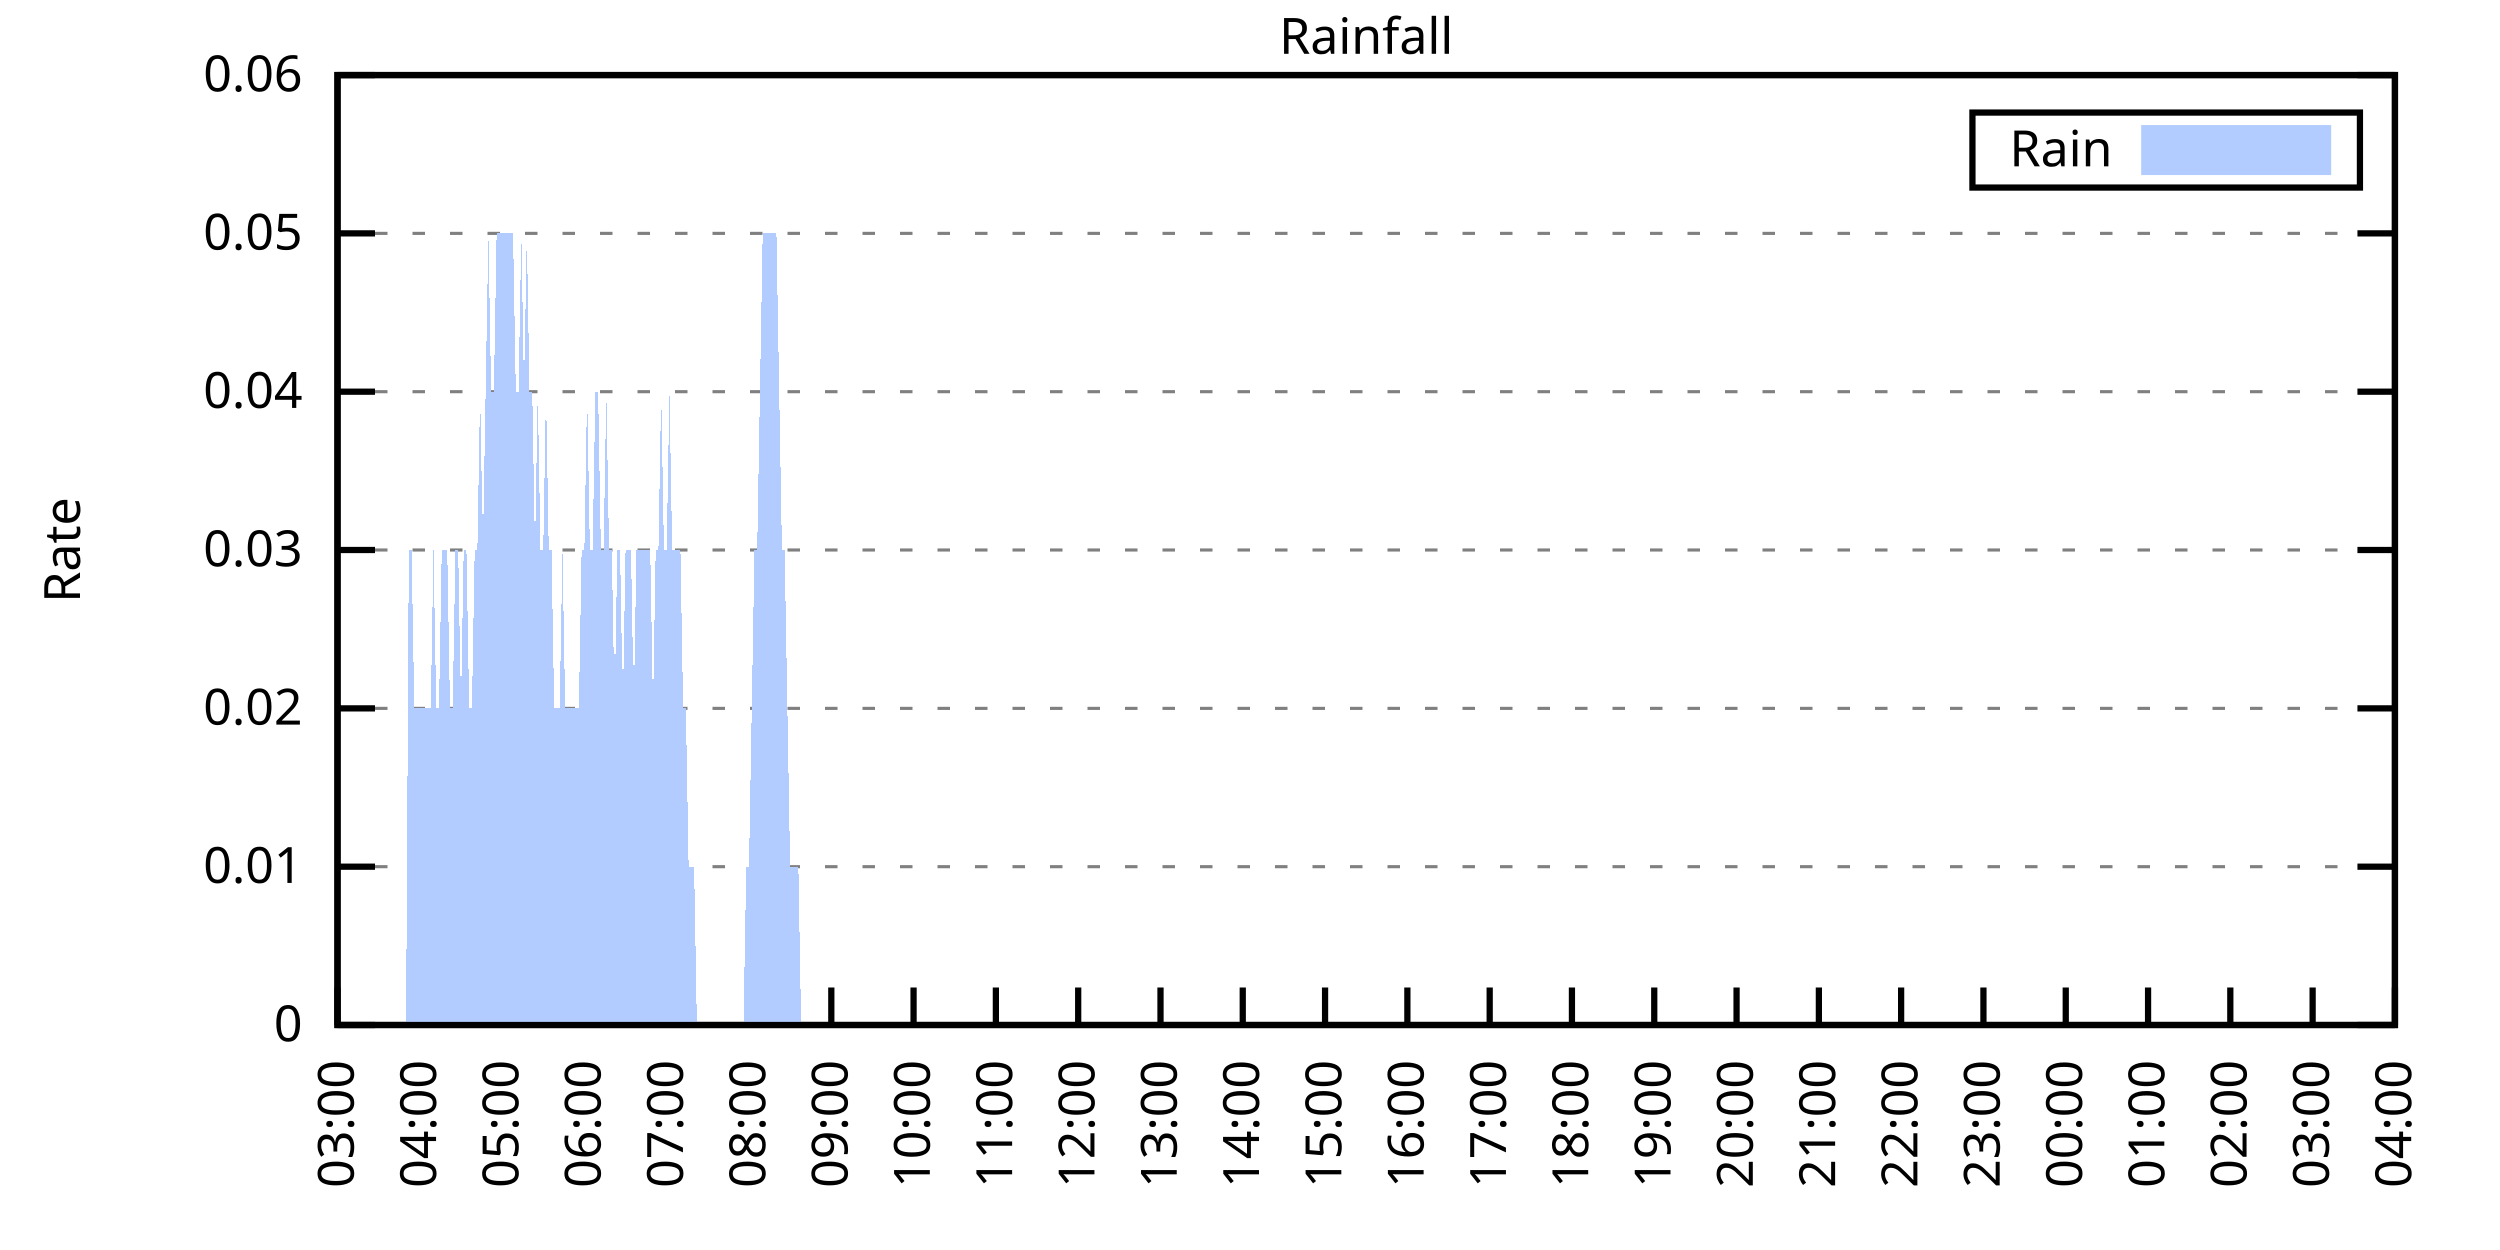
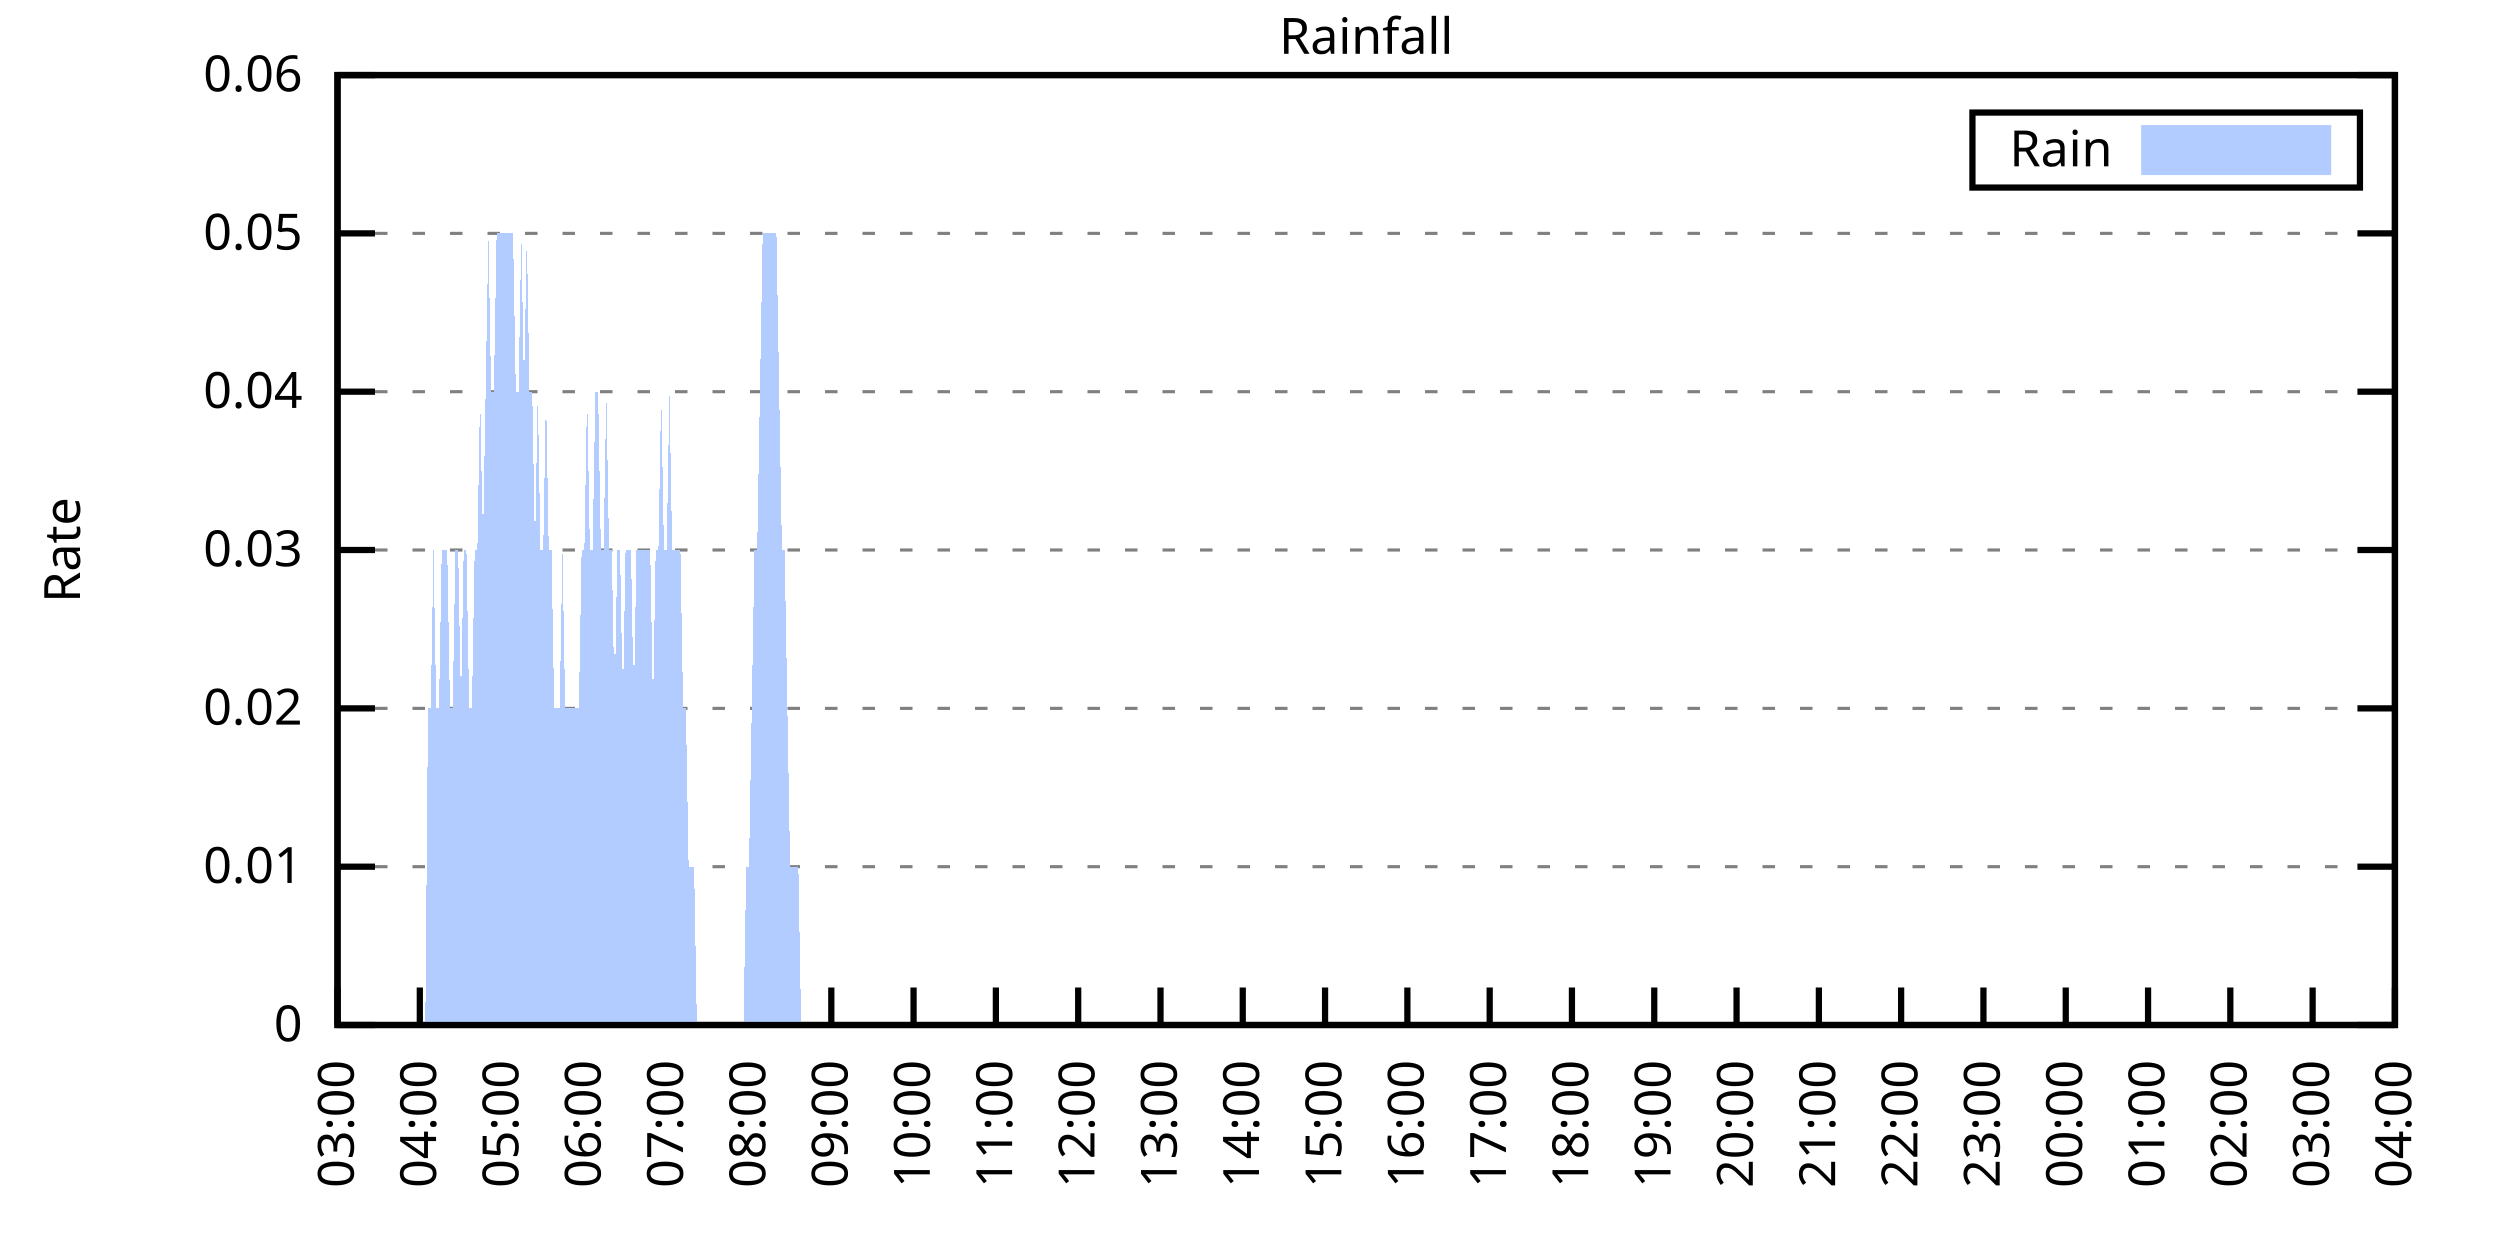
<svg xmlns="http://www.w3.org/2000/svg" xmlns:xlink="http://www.w3.org/1999/xlink" width="400" height="200" viewBox="0 0 400 200">
  <g id="gnuplot_canvas">
    <rect x="0" y="0" width="400" height="200" fill="none" />
    <defs>
      <circle id="gpDot" r="0.5" stroke-width="0.5" stroke="currentColor" />
      <path id="gpPt0" stroke-width="0.333" stroke="currentColor" d="M-1,0 h2 M0,-1 v2" />
      <path id="gpPt1" stroke-width="0.333" stroke="currentColor" d="M-1,-1 L1,1 M1,-1 L-1,1" />
      <path id="gpPt2" stroke-width="0.333" stroke="currentColor" d="M-1,0 L1,0 M0,-1 L0,1 M-1,-1 L1,1 M-1,1 L1,-1" />
      <rect id="gpPt3" stroke-width="0.333" stroke="currentColor" x="-1" y="-1" width="2" height="2" />
      <rect id="gpPt4" stroke-width="0.333" stroke="currentColor" fill="currentColor" x="-1" y="-1" width="2" height="2" />
      <circle id="gpPt5" stroke-width="0.333" stroke="currentColor" cx="0" cy="0" r="1" />
      <use xlink:href="#gpPt5" id="gpPt6" fill="currentColor" stroke="none" />
      <path id="gpPt7" stroke-width="0.333" stroke="currentColor" d="M0,-1.33 L-1.33,0.67 L1.33,0.67 z" />
      <use xlink:href="#gpPt7" id="gpPt8" fill="currentColor" stroke="none" />
      <use xlink:href="#gpPt7" id="gpPt9" stroke="currentColor" transform="rotate(180)" />
      <use xlink:href="#gpPt9" id="gpPt10" fill="currentColor" stroke="none" />
      <use xlink:href="#gpPt3" id="gpPt11" stroke="currentColor" transform="rotate(45)" />
      <use xlink:href="#gpPt11" id="gpPt12" fill="currentColor" stroke="none" />
      <path id="gpPt13" stroke-width="0.333" stroke="currentColor" d="M0,1.330 L1.265,0.411 L0.782,-1.067 L-0.782,-1.076 L-1.265,0.411 z" />
      <use xlink:href="#gpPt13" id="gpPt14" fill="currentColor" stroke="none" />
      <filter id="textbox" filterUnits="objectBoundingBox" x="0" y="0" height="1" width="1">
        <feFlood flood-color="white" flood-opacity="1" result="bgnd" />
        <feComposite in="SourceGraphic" in2="bgnd" operator="atop" />
      </filter>
      <filter id="greybox" filterUnits="objectBoundingBox" x="0" y="0" height="1" width="1">
        <feFlood flood-color="lightgrey" flood-opacity="1" result="grey" />
        <feComposite in="SourceGraphic" in2="grey" operator="atop" />
      </filter>
    </defs>
    <g fill="none" color="white" stroke="currentColor" stroke-width="1.00" stroke-linecap="butt" stroke-linejoin="miter">
</g>
    <g fill="none" color="black" stroke="currentColor" stroke-width="1.00" stroke-linecap="butt" stroke-linejoin="miter">
      <g stroke="none" shape-rendering="crispEdges">
        <polygon fill="rgb(255, 255, 255)" points="54.00,164.00 383.18,164.00 383.18,12.02 54.00,12.02 " />
      </g>
    </g>
    <g fill="none" color="black" stroke="currentColor" stroke-width="1.00" stroke-linecap="butt" stroke-linejoin="miter">
</g>
    <g fill="none" color="black" stroke="black" stroke-width="0.50" stroke-linecap="butt" stroke-linejoin="miter">
</g>
    <g fill="none" color="gray" stroke="currentColor" stroke-width="0.50" stroke-linecap="butt" stroke-linejoin="miter">
      <path stroke="gray" stroke-dasharray="2,4" class="gridline" d="M54.00,164.00 L383.19,164.00  " />
    </g>
    <g fill="none" color="gray" stroke="gray" stroke-width="1.00" stroke-linecap="butt" stroke-linejoin="miter">
</g>
    <g fill="none" color="black" stroke="currentColor" stroke-width="1.00" stroke-linecap="butt" stroke-linejoin="miter">
      <path stroke="black" d="M54.00,164.00 L60.00,164.00 M383.19,164.00 L377.19,164.00  " />
      <g transform="translate(48.40,166.60)" stroke="none" fill="black" font-family="Sans" font-size="8.00" text-anchor="end">
        <text>
          <tspan font-family="Sans"> 0</tspan>
        </text>
      </g>
    </g>
    <g fill="none" color="black" stroke="currentColor" stroke-width="1.00" stroke-linecap="butt" stroke-linejoin="miter">
</g>
    <g fill="none" color="black" stroke="black" stroke-width="0.50" stroke-linecap="butt" stroke-linejoin="miter">
</g>
    <g fill="none" color="gray" stroke="currentColor" stroke-width="0.50" stroke-linecap="butt" stroke-linejoin="miter">
      <path stroke="gray" stroke-dasharray="2,4" class="gridline" d="M54.00,138.67 L383.19,138.67  " />
    </g>
    <g fill="none" color="gray" stroke="gray" stroke-width="1.00" stroke-linecap="butt" stroke-linejoin="miter">
</g>
    <g fill="none" color="black" stroke="currentColor" stroke-width="1.00" stroke-linecap="butt" stroke-linejoin="miter">
      <path stroke="black" d="M54.00,138.67 L60.00,138.67 M383.19,138.67 L377.19,138.67  " />
      <g transform="translate(48.40,141.27)" stroke="none" fill="black" font-family="Sans" font-size="8.00" text-anchor="end">
        <text>
          <tspan font-family="Sans"> 0.01</tspan>
        </text>
      </g>
    </g>
    <g fill="none" color="black" stroke="currentColor" stroke-width="1.00" stroke-linecap="butt" stroke-linejoin="miter">
</g>
    <g fill="none" color="black" stroke="black" stroke-width="0.50" stroke-linecap="butt" stroke-linejoin="miter">
</g>
    <g fill="none" color="gray" stroke="currentColor" stroke-width="0.50" stroke-linecap="butt" stroke-linejoin="miter">
      <path stroke="gray" stroke-dasharray="2,4" class="gridline" d="M54.00,113.34 L383.19,113.34  " />
    </g>
    <g fill="none" color="gray" stroke="gray" stroke-width="1.00" stroke-linecap="butt" stroke-linejoin="miter">
</g>
    <g fill="none" color="black" stroke="currentColor" stroke-width="1.00" stroke-linecap="butt" stroke-linejoin="miter">
      <path stroke="black" d="M54.00,113.34 L60.00,113.34 M383.19,113.34 L377.19,113.34  " />
      <g transform="translate(48.40,115.94)" stroke="none" fill="black" font-family="Sans" font-size="8.00" text-anchor="end">
        <text>
          <tspan font-family="Sans"> 0.02</tspan>
        </text>
      </g>
    </g>
    <g fill="none" color="black" stroke="currentColor" stroke-width="1.00" stroke-linecap="butt" stroke-linejoin="miter">
</g>
    <g fill="none" color="black" stroke="black" stroke-width="0.50" stroke-linecap="butt" stroke-linejoin="miter">
</g>
    <g fill="none" color="gray" stroke="currentColor" stroke-width="0.50" stroke-linecap="butt" stroke-linejoin="miter">
      <path stroke="gray" stroke-dasharray="2,4" class="gridline" d="M54.00,88.00 L383.19,88.00  " />
    </g>
    <g fill="none" color="gray" stroke="gray" stroke-width="1.00" stroke-linecap="butt" stroke-linejoin="miter">
</g>
    <g fill="none" color="black" stroke="currentColor" stroke-width="1.00" stroke-linecap="butt" stroke-linejoin="miter">
      <path stroke="black" d="M54.00,88.00 L60.00,88.00 M383.19,88.00 L377.19,88.00  " />
      <g transform="translate(48.40,90.60)" stroke="none" fill="black" font-family="Sans" font-size="8.00" text-anchor="end">
        <text>
          <tspan font-family="Sans"> 0.03</tspan>
        </text>
      </g>
    </g>
    <g fill="none" color="black" stroke="currentColor" stroke-width="1.00" stroke-linecap="butt" stroke-linejoin="miter">
</g>
    <g fill="none" color="black" stroke="black" stroke-width="0.50" stroke-linecap="butt" stroke-linejoin="miter">
</g>
    <g fill="none" color="gray" stroke="currentColor" stroke-width="0.50" stroke-linecap="butt" stroke-linejoin="miter">
      <path stroke="gray" stroke-dasharray="2,4" class="gridline" d="M54.00,62.67 L383.19,62.67  " />
    </g>
    <g fill="none" color="gray" stroke="gray" stroke-width="1.00" stroke-linecap="butt" stroke-linejoin="miter">
</g>
    <g fill="none" color="black" stroke="currentColor" stroke-width="1.00" stroke-linecap="butt" stroke-linejoin="miter">
      <path stroke="black" d="M54.00,62.67 L60.00,62.67 M383.19,62.67 L377.19,62.67  " />
      <g transform="translate(48.40,65.27)" stroke="none" fill="black" font-family="Sans" font-size="8.00" text-anchor="end">
        <text>
          <tspan font-family="Sans"> 0.04</tspan>
        </text>
      </g>
    </g>
    <g fill="none" color="black" stroke="currentColor" stroke-width="1.00" stroke-linecap="butt" stroke-linejoin="miter">
</g>
    <g fill="none" color="black" stroke="black" stroke-width="0.50" stroke-linecap="butt" stroke-linejoin="miter">
</g>
    <g fill="none" color="gray" stroke="currentColor" stroke-width="0.50" stroke-linecap="butt" stroke-linejoin="miter">
      <path stroke="gray" stroke-dasharray="2,4" class="gridline" d="M54.00,37.34 L383.19,37.34  " />
    </g>
    <g fill="none" color="gray" stroke="gray" stroke-width="1.00" stroke-linecap="butt" stroke-linejoin="miter">
</g>
    <g fill="none" color="black" stroke="currentColor" stroke-width="1.00" stroke-linecap="butt" stroke-linejoin="miter">
      <path stroke="black" d="M54.00,37.34 L60.00,37.34 M383.19,37.34 L377.19,37.34  " />
      <g transform="translate(48.40,39.94)" stroke="none" fill="black" font-family="Sans" font-size="8.00" text-anchor="end">
        <text>
          <tspan font-family="Sans"> 0.05</tspan>
        </text>
      </g>
    </g>
    <g fill="none" color="black" stroke="currentColor" stroke-width="1.00" stroke-linecap="butt" stroke-linejoin="miter">
</g>
    <g fill="none" color="black" stroke="black" stroke-width="0.50" stroke-linecap="butt" stroke-linejoin="miter">
</g>
    <g fill="none" color="gray" stroke="currentColor" stroke-width="0.50" stroke-linecap="butt" stroke-linejoin="miter">
      <path stroke="gray" stroke-dasharray="2,4" class="gridline" d="M54.00,12.01 L383.19,12.01  " />
    </g>
    <g fill="none" color="gray" stroke="gray" stroke-width="1.00" stroke-linecap="butt" stroke-linejoin="miter">
</g>
    <g fill="none" color="black" stroke="currentColor" stroke-width="1.00" stroke-linecap="butt" stroke-linejoin="miter">
      <path stroke="black" d="M54.00,12.01 L60.00,12.01 M383.19,12.01 L377.19,12.01  " />
      <g transform="translate(48.40,14.61)" stroke="none" fill="black" font-family="Sans" font-size="8.00" text-anchor="end">
        <text>
          <tspan font-family="Sans"> 0.06</tspan>
        </text>
      </g>
    </g>
    <g fill="none" color="black" stroke="currentColor" stroke-width="1.00" stroke-linecap="butt" stroke-linejoin="miter">
      <path stroke="black" d="M54.00,164.00 L54.00,158.00  " />
      <g transform="translate(56.60,169.60) rotate(270.00)" stroke="none" fill="black" font-family="Sans" font-size="8.00" text-anchor="end">
        <text>
          <tspan font-family="Sans">03:00</tspan>
        </text>
      </g>
    </g>
    <g fill="none" color="black" stroke="currentColor" stroke-width="1.00" stroke-linecap="butt" stroke-linejoin="miter">
      <path stroke="black" d="M67.17,164.00 L67.17,158.00  " />
      <g transform="translate(69.77,169.60) rotate(270.00)" stroke="none" fill="black" font-family="Sans" font-size="8.00" text-anchor="end">
        <text>
          <tspan font-family="Sans">04:00</tspan>
        </text>
      </g>
    </g>
    <g fill="none" color="black" stroke="currentColor" stroke-width="1.00" stroke-linecap="butt" stroke-linejoin="miter">
      <path stroke="black" d="M80.34,164.00 L80.34,158.00  " />
      <g transform="translate(82.94,169.60) rotate(270.00)" stroke="none" fill="black" font-family="Sans" font-size="8.00" text-anchor="end">
        <text>
          <tspan font-family="Sans">05:00</tspan>
        </text>
      </g>
    </g>
    <g fill="none" color="black" stroke="currentColor" stroke-width="1.00" stroke-linecap="butt" stroke-linejoin="miter">
      <path stroke="black" d="M93.50,164.00 L93.50,158.00  " />
      <g transform="translate(96.10,169.60) rotate(270.00)" stroke="none" fill="black" font-family="Sans" font-size="8.00" text-anchor="end">
        <text>
          <tspan font-family="Sans">06:00</tspan>
        </text>
      </g>
    </g>
    <g fill="none" color="black" stroke="currentColor" stroke-width="1.00" stroke-linecap="butt" stroke-linejoin="miter">
      <path stroke="black" d="M106.67,164.00 L106.67,158.00  " />
      <g transform="translate(109.27,169.60) rotate(270.00)" stroke="none" fill="black" font-family="Sans" font-size="8.00" text-anchor="end">
        <text>
          <tspan font-family="Sans">07:00</tspan>
        </text>
      </g>
    </g>
    <g fill="none" color="black" stroke="currentColor" stroke-width="1.00" stroke-linecap="butt" stroke-linejoin="miter">
      <path stroke="black" d="M119.84,164.00 L119.84,158.00  " />
      <g transform="translate(122.44,169.60) rotate(270.00)" stroke="none" fill="black" font-family="Sans" font-size="8.00" text-anchor="end">
        <text>
          <tspan font-family="Sans">08:00</tspan>
        </text>
      </g>
    </g>
    <g fill="none" color="black" stroke="currentColor" stroke-width="1.00" stroke-linecap="butt" stroke-linejoin="miter">
      <path stroke="black" d="M133.01,164.00 L133.01,158.00  " />
      <g transform="translate(135.61,169.60) rotate(270.00)" stroke="none" fill="black" font-family="Sans" font-size="8.00" text-anchor="end">
        <text>
          <tspan font-family="Sans">09:00</tspan>
        </text>
      </g>
    </g>
    <g fill="none" color="black" stroke="currentColor" stroke-width="1.00" stroke-linecap="butt" stroke-linejoin="miter">
      <path stroke="black" d="M146.17,164.00 L146.17,158.00  " />
      <g transform="translate(148.77,169.60) rotate(270.00)" stroke="none" fill="black" font-family="Sans" font-size="8.00" text-anchor="end">
        <text>
          <tspan font-family="Sans">10:00</tspan>
        </text>
      </g>
    </g>
    <g fill="none" color="black" stroke="currentColor" stroke-width="1.00" stroke-linecap="butt" stroke-linejoin="miter">
      <path stroke="black" d="M159.34,164.00 L159.34,158.00  " />
      <g transform="translate(161.94,169.60) rotate(270.00)" stroke="none" fill="black" font-family="Sans" font-size="8.00" text-anchor="end">
        <text>
          <tspan font-family="Sans">11:00</tspan>
        </text>
      </g>
    </g>
    <g fill="none" color="black" stroke="currentColor" stroke-width="1.00" stroke-linecap="butt" stroke-linejoin="miter">
      <path stroke="black" d="M172.51,164.00 L172.51,158.00  " />
      <g transform="translate(175.11,169.60) rotate(270.00)" stroke="none" fill="black" font-family="Sans" font-size="8.00" text-anchor="end">
        <text>
          <tspan font-family="Sans">12:00</tspan>
        </text>
      </g>
    </g>
    <g fill="none" color="black" stroke="currentColor" stroke-width="1.00" stroke-linecap="butt" stroke-linejoin="miter">
      <path stroke="black" d="M185.68,164.00 L185.68,158.00  " />
      <g transform="translate(188.28,169.60) rotate(270.00)" stroke="none" fill="black" font-family="Sans" font-size="8.00" text-anchor="end">
        <text>
          <tspan font-family="Sans">13:00</tspan>
        </text>
      </g>
    </g>
    <g fill="none" color="black" stroke="currentColor" stroke-width="1.00" stroke-linecap="butt" stroke-linejoin="miter">
      <path stroke="black" d="M198.84,164.00 L198.84,158.00  " />
      <g transform="translate(201.44,169.60) rotate(270.00)" stroke="none" fill="black" font-family="Sans" font-size="8.00" text-anchor="end">
        <text>
          <tspan font-family="Sans">14:00</tspan>
        </text>
      </g>
    </g>
    <g fill="none" color="black" stroke="currentColor" stroke-width="1.00" stroke-linecap="butt" stroke-linejoin="miter">
      <path stroke="black" d="M212.01,164.00 L212.01,158.00  " />
      <g transform="translate(214.61,169.60) rotate(270.00)" stroke="none" fill="black" font-family="Sans" font-size="8.00" text-anchor="end">
        <text>
          <tspan font-family="Sans">15:00</tspan>
        </text>
      </g>
    </g>
    <g fill="none" color="black" stroke="currentColor" stroke-width="1.00" stroke-linecap="butt" stroke-linejoin="miter">
      <path stroke="black" d="M225.18,164.00 L225.18,158.00  " />
      <g transform="translate(227.78,169.60) rotate(270.00)" stroke="none" fill="black" font-family="Sans" font-size="8.00" text-anchor="end">
        <text>
          <tspan font-family="Sans">16:00</tspan>
        </text>
      </g>
    </g>
    <g fill="none" color="black" stroke="currentColor" stroke-width="1.00" stroke-linecap="butt" stroke-linejoin="miter">
      <path stroke="black" d="M238.35,164.00 L238.35,158.00  " />
      <g transform="translate(240.95,169.60) rotate(270.00)" stroke="none" fill="black" font-family="Sans" font-size="8.00" text-anchor="end">
        <text>
          <tspan font-family="Sans">17:00</tspan>
        </text>
      </g>
    </g>
    <g fill="none" color="black" stroke="currentColor" stroke-width="1.00" stroke-linecap="butt" stroke-linejoin="miter">
      <path stroke="black" d="M251.51,164.00 L251.51,158.00  " />
      <g transform="translate(254.11,169.60) rotate(270.00)" stroke="none" fill="black" font-family="Sans" font-size="8.00" text-anchor="end">
        <text>
          <tspan font-family="Sans">18:00</tspan>
        </text>
      </g>
    </g>
    <g fill="none" color="black" stroke="currentColor" stroke-width="1.00" stroke-linecap="butt" stroke-linejoin="miter">
      <path stroke="black" d="M264.68,164.00 L264.68,158.00  " />
      <g transform="translate(267.28,169.60) rotate(270.00)" stroke="none" fill="black" font-family="Sans" font-size="8.00" text-anchor="end">
        <text>
          <tspan font-family="Sans">19:00</tspan>
        </text>
      </g>
    </g>
    <g fill="none" color="black" stroke="currentColor" stroke-width="1.00" stroke-linecap="butt" stroke-linejoin="miter">
      <path stroke="black" d="M277.85,164.00 L277.85,158.00  " />
      <g transform="translate(280.45,169.60) rotate(270.00)" stroke="none" fill="black" font-family="Sans" font-size="8.00" text-anchor="end">
        <text>
          <tspan font-family="Sans">20:00</tspan>
        </text>
      </g>
    </g>
    <g fill="none" color="black" stroke="currentColor" stroke-width="1.00" stroke-linecap="butt" stroke-linejoin="miter">
      <path stroke="black" d="M291.02,164.00 L291.02,158.00  " />
      <g transform="translate(293.62,169.60) rotate(270.00)" stroke="none" fill="black" font-family="Sans" font-size="8.00" text-anchor="end">
        <text>
          <tspan font-family="Sans">21:00</tspan>
        </text>
      </g>
    </g>
    <g fill="none" color="black" stroke="currentColor" stroke-width="1.00" stroke-linecap="butt" stroke-linejoin="miter">
      <path stroke="black" d="M304.18,164.00 L304.18,158.00  " />
      <g transform="translate(306.78,169.60) rotate(270.00)" stroke="none" fill="black" font-family="Sans" font-size="8.00" text-anchor="end">
        <text>
          <tspan font-family="Sans">22:00</tspan>
        </text>
      </g>
    </g>
    <g fill="none" color="black" stroke="currentColor" stroke-width="1.00" stroke-linecap="butt" stroke-linejoin="miter">
      <path stroke="black" d="M317.35,164.00 L317.35,158.00  " />
      <g transform="translate(319.95,169.60) rotate(270.00)" stroke="none" fill="black" font-family="Sans" font-size="8.00" text-anchor="end">
        <text>
          <tspan font-family="Sans">23:00</tspan>
        </text>
      </g>
    </g>
    <g fill="none" color="black" stroke="currentColor" stroke-width="1.00" stroke-linecap="butt" stroke-linejoin="miter">
      <path stroke="black" d="M330.52,164.00 L330.52,158.00  " />
      <g transform="translate(333.12,169.60) rotate(270.00)" stroke="none" fill="black" font-family="Sans" font-size="8.00" text-anchor="end">
        <text>
          <tspan font-family="Sans">00:00</tspan>
        </text>
      </g>
    </g>
    <g fill="none" color="black" stroke="currentColor" stroke-width="1.00" stroke-linecap="butt" stroke-linejoin="miter">
      <path stroke="black" d="M343.69,164.00 L343.69,158.00  " />
      <g transform="translate(346.29,169.60) rotate(270.00)" stroke="none" fill="black" font-family="Sans" font-size="8.00" text-anchor="end">
        <text>
          <tspan font-family="Sans">01:00</tspan>
        </text>
      </g>
    </g>
    <g fill="none" color="black" stroke="currentColor" stroke-width="1.00" stroke-linecap="butt" stroke-linejoin="miter">
      <path stroke="black" d="M356.85,164.00 L356.85,158.00  " />
      <g transform="translate(359.45,169.60) rotate(270.00)" stroke="none" fill="black" font-family="Sans" font-size="8.00" text-anchor="end">
        <text>
          <tspan font-family="Sans">02:00</tspan>
        </text>
      </g>
    </g>
    <g fill="none" color="black" stroke="currentColor" stroke-width="1.00" stroke-linecap="butt" stroke-linejoin="miter">
      <path stroke="black" d="M370.02,164.00 L370.02,158.00  " />
      <g transform="translate(372.62,169.60) rotate(270.00)" stroke="none" fill="black" font-family="Sans" font-size="8.00" text-anchor="end">
        <text>
          <tspan font-family="Sans">03:00</tspan>
        </text>
      </g>
    </g>
    <g fill="none" color="black" stroke="currentColor" stroke-width="1.00" stroke-linecap="butt" stroke-linejoin="miter">
      <path stroke="black" d="M383.19,164.00 L383.19,158.00  " />
      <g transform="translate(385.79,169.60) rotate(270.00)" stroke="none" fill="black" font-family="Sans" font-size="8.00" text-anchor="end">
        <text>
          <tspan font-family="Sans">04:00</tspan>
        </text>
      </g>
    </g>
    <g fill="none" color="black" stroke="currentColor" stroke-width="1.00" stroke-linecap="butt" stroke-linejoin="miter">
</g>
    <g fill="none" color="black" stroke="currentColor" stroke-width="1.00" stroke-linecap="butt" stroke-linejoin="miter">
      <path stroke="black" d="M54.00,12.01 L54.00,164.00 L383.19,164.00 L383.19,12.01 L54.00,12.01 Z  " />
    </g>
    <g fill="none" color="black" stroke="currentColor" stroke-width="1.00" stroke-linecap="butt" stroke-linejoin="miter">
</g>
    <g fill="none" color="black" stroke="currentColor" stroke-width="1.00" stroke-linecap="butt" stroke-linejoin="miter">
      <path stroke="black" d="M315.59,30.01 L315.59,18.01 L377.59,18.01 L377.59,30.01 L315.59,30.01 Z  " />
    </g>
    <g id="Rainfall_plot_1">
      <g fill="none" color="white" stroke="black" stroke-width="2.00" stroke-linecap="butt" stroke-linejoin="miter">
</g>
      <g fill="none" color="black" stroke="currentColor" stroke-width="2.00" stroke-linecap="butt" stroke-linejoin="miter">
        <g transform="translate(337.99,26.61)" stroke="none" fill="black" font-family="Sans" font-size="8.00" text-anchor="end">
          <text>
            <tspan font-family="Sans">Rain</tspan>
          </text>
        </g>
      </g>
      <g fill="none" color="black" stroke="currentColor" stroke-width="2.00" stroke-linecap="butt" stroke-linejoin="miter">
        <g stroke="none" shape-rendering="crispEdges">
          <polygon fill="rgb(178, 204, 255)" points="343.59,27.01 371.99,27.01 371.99,21.01 343.59,21.01 " />
        </g>
        <path stroke="rgb(178, 204, 255)" d="M343.59,27.01 L371.99,27.01 L371.99,21.01 L343.59,21.01 L343.59,27.01 Z  " />
      </g>
      <g fill="none" color="black" stroke="currentColor" stroke-width="2.00" stroke-linecap="butt" stroke-linejoin="miter">
        <g stroke="none" shape-rendering="crispEdges">
-           <polygon fill="rgb(178, 204, 255)" points="61.02,164.00 61.46,164.00 61.90,164.00 62.34,164.00 62.78,164.00 63.22,164.00 63.66,164.00 64.10,164.00 64.53,164.00 64.97,164.00 65.41,88.00 65.85,88.00 66.29,113.34 66.73,113.34 67.17,113.34 67.61,113.34 68.05,113.34 68.48,113.34 68.92,113.34 69.36,88.00 69.80,113.34 70.24,113.34 70.68,88.00 71.12,88.00 71.56,88.00 72.00,113.34 72.43,113.34 72.87,88.00 73.31,88.00 73.75,113.34 74.19,88.00 74.63,88.00 75.07,113.34 75.51,113.34 75.95,88.00 76.38,88.00 76.82,62.67 77.26,88.00 77.70,62.67 78.14,37.34 78.58,62.67 79.02,62.67 79.46,37.34 79.90,37.34 80.34,37.34 80.77,37.34 81.21,37.34 81.65,37.34 82.09,37.34 82.53,62.67 82.97,62.67 83.41,37.34 83.85,62.67 84.29,37.34 84.72,62.67 85.16,62.67 85.60,88.00 86.04,62.67 86.48,88.00 86.92,88.00 87.36,62.67 87.80,88.00 88.24,88.00 88.67,113.34 89.11,113.34 89.55,113.34 89.99,88.00 90.43,113.34 90.87,113.34 91.31,113.34 91.75,113.34 92.19,113.34 92.62,113.34 93.06,88.00 93.50,88.00 93.94,62.67 94.38,88.00 94.82,88.00 95.26,62.67 95.70,62.67 96.14,88.00 96.58,88.00 97.01,62.67 97.45,88.00 97.89,88.00 98.33,113.34 98.77,88.00 99.21,88.00 99.65,113.34 100.09,88.00 100.53,88.00 100.96,88.00 101.40,113.34 101.84,88.00 102.28,88.00 102.72,88.00 103.16,88.00 103.60,88.00 104.04,88.00 104.48,113.34 104.91,88.00 105.35,88.00 105.79,62.67 106.23,88.00 106.67,88.00 107.11,62.67 107.55,88.00 107.99,88.00 108.43,88.00 108.87,88.00 109.30,113.34 109.74,113.34 110.18,138.67 110.62,138.67 111.06,138.67 111.50,164.00 111.94,164.00 112.38,164.00 112.82,164.00 113.25,164.00 113.69,164.00 114.13,164.00 114.57,164.00 115.01,164.00 115.45,164.00 115.89,164.00 116.33,164.00 116.77,164.00 117.20,164.00 117.64,164.00 118.08,164.00 118.52,164.00 118.96,164.00 119.40,138.67 119.84,138.67 120.28,113.34 120.72,88.00 121.15,88.00 121.59,62.67 122.03,37.34 122.47,37.34 122.91,37.34 123.35,37.34 123.79,37.34 124.23,37.34 124.67,62.67 125.11,88.00 125.54,88.00 125.98,113.34 126.42,138.67 126.86,138.67 127.30,138.67 127.74,138.67 128.18,164.00 128.62,164.00 129.06,164.00 129.49,164.00 129.93,164.00 130.37,164.00 130.81,164.00 131.25,164.00 131.69,164.00 132.13,164.00 132.57,164.00 133.01,164.00 133.44,164.00 133.88,164.00 134.32,164.00 134.76,164.00 135.20,164.00 135.64,164.00 136.08,164.00 136.52,164.00 136.96,164.00 137.39,164.00 137.83,164.00 138.27,164.00 138.71,164.00 139.15,164.00 139.59,164.00 140.03,164.00 140.47,164.00 140.91,164.00 141.35,164.00 141.78,164.00 142.22,164.00 142.66,164.00 143.10,164.00 143.54,164.00 143.98,164.00 144.42,164.00 144.86,164.00 145.30,164.00 145.73,164.00 146.17,164.00 146.61,164.00 147.05,164.00 147.49,164.00 147.93,164.00 148.37,164.00 148.81,164.00 149.25,164.00 149.68,164.00 150.12,164.00 150.56,164.00 151.00,164.00 151.44,164.00 151.88,164.00 152.10,164.00 152.32,164.00 152.76,164.00 153.20,164.00 153.63,164.00 154.07,164.00 154.51,164.00 154.95,164.00 155.39,164.00 155.83,164.00 156.27,164.00 156.71,164.00 157.15,164.00 157.59,164.00 158.02,164.00 158.46,164.00 158.90,164.00 159.34,164.00 159.78,164.00 160.22,164.00 160.66,164.00 161.10,164.00 161.54,164.00 161.97,164.00 162.41,164.00 162.85,164.00 163.29,164.00 163.73,164.00 164.17,164.00 164.61,164.00 165.05,164.00 165.49,164.00 165.92,164.00 166.36,164.00 166.80,164.00 167.24,164.00 167.68,164.00 168.12,164.00 168.56,164.00 169.00,164.00 169.44,164.00 169.87,164.00 170.31,164.00 170.75,164.00 171.19,164.00 171.63,164.00 172.07,164.00 172.51,164.00 172.95,164.00 173.39,164.00 173.83,164.00 174.26,164.00 174.70,164.00 175.14,164.00 175.58,164.00 176.02,164.00 176.46,164.00 176.90,164.00 177.34,164.00 177.78,164.00 178.21,164.00 178.65,164.00 179.09,164.00 179.53,164.00 179.97,164.00 180.41,164.00 180.85,164.00 181.29,164.00 181.73,164.00 182.16,164.00 182.60,164.00 183.04,164.00 183.48,164.00 183.92,164.00 184.36,164.00 184.80,164.00 185.24,164.00 185.68,164.00 186.11,164.00 186.55,164.00 186.99,164.00 187.43,164.00 187.87,164.00 188.31,164.00 188.75,164.00 189.19,164.00 189.63,164.00 190.07,164.00 190.50,164.00 190.94,164.00 191.38,164.00 191.82,164.00 192.26,164.00 192.70,164.00 193.14,164.00 193.58,164.00 194.02,164.00 194.45,164.00 194.89,164.00 195.33,164.00 195.77,164.00 196.21,164.00 196.65,164.00 197.09,164.00 197.53,164.00 197.97,164.00 198.40,164.00 198.84,164.00 199.28,164.00 199.72,164.00 200.16,164.00 200.60,164.00 201.04,164.00 201.48,164.00 201.92,164.00 202.35,164.00 202.79,164.00 203.23,164.00 203.67,164.00 204.11,164.00 204.55,164.00 204.99,164.00 205.43,164.00 205.87,164.00 206.31,164.00 206.74,164.00 207.18,164.00 207.62,164.00 208.06,164.00 208.50,164.00 208.94,164.00 209.38,164.00 209.82,164.00 210.26,164.00 210.69,164.00 211.13,164.00 211.57,164.00 212.01,164.00 212.45,164.00 212.89,164.00 213.33,164.00 213.77,164.00 214.21,164.00 214.64,164.00 215.08,164.00 215.52,164.00 215.96,164.00 216.40,164.00 216.84,164.00 217.28,164.00 217.72,164.00 218.16,164.00 218.60,164.00 219.03,164.00 219.47,164.00 219.91,164.00 220.35,164.00 220.79,164.00 221.23,164.00 221.67,164.00 222.11,164.00 222.55,164.00 222.98,164.00 223.42,164.00 223.86,164.00 224.30,164.00 224.74,164.00 225.18,164.00 225.62,164.00 226.06,164.00 226.50,164.00 226.93,164.00 227.37,164.00 227.81,164.00 228.25,164.00 228.69,164.00 229.13,164.00 229.57,164.00 230.01,164.00 230.45,164.00 230.88,164.00 231.32,164.00 231.76,164.00 232.20,164.00 232.64,164.00 233.08,164.00 233.52,164.00 233.96,164.00 234.40,164.00 234.84,164.00 235.27,164.00 235.71,164.00 236.15,164.00 236.59,164.00 237.03,164.00 237.47,164.00 237.91,164.00 238.35,164.00 238.79,164.00 239.22,164.00 239.66,164.00 240.10,164.00 240.54,164.00 240.98,164.00 241.42,164.00 241.86,164.00 242.30,164.00 242.74,164.00 243.17,164.00 243.61,164.00 244.05,164.00 244.49,164.00 244.93,164.00 245.37,164.00 245.81,164.00 246.25,164.00 246.69,164.00 247.12,164.00 247.56,164.00 248.00,164.00 248.44,164.00 248.88,164.00 249.32,164.00 249.76,164.00 250.20,164.00 250.64,164.00 251.08,164.00 251.51,164.00 251.95,164.00 252.39,164.00 252.83,164.00 253.27,164.00 253.71,164.00 254.15,164.00 254.59,164.00 255.03,164.00 255.46,164.00 255.90,164.00 256.34,164.00 256.78,164.00 257.22,164.00 257.66,164.00 258.10,164.00 258.54,164.00 258.98,164.00 259.41,164.00 259.85,164.00 260.29,164.00 260.73,164.00 261.17,164.00 261.61,164.00 262.05,164.00 262.49,164.00 262.93,164.00 263.36,164.00 263.80,164.00 264.24,164.00 264.68,164.00 265.12,164.00 265.56,164.00 266.00,164.00 266.44,164.00 266.88,164.00 267.32,164.00 267.75,164.00 268.19,164.00 268.63,164.00 269.07,164.00 269.51,164.00 269.95,164.00 270.39,164.00 270.83,164.00 271.27,164.00 271.70,164.00 272.14,164.00 272.58,164.00 273.02,164.00 273.46,164.00 273.90,164.00 274.34,164.00 274.78,164.00 275.22,164.00 275.65,164.00 276.09,164.00 276.53,164.00 276.97,164.00 277.41,164.00 277.85,164.00 278.29,164.00 278.73,164.00 279.17,164.00 279.60,164.00 280.04,164.00 280.48,164.00 280.92,164.00 281.36,164.00 281.80,164.00 282.24,164.00 282.68,164.00 283.12,164.00 283.56,164.00 283.99,164.00 284.43,164.00 284.87,164.00 285.31,164.00 285.75,164.00 286.19,164.00 286.63,164.00 287.07,164.00 287.51,164.00 287.94,164.00 288.38,164.00 288.82,164.00 289.26,164.00 289.70,164.00 290.14,164.00 290.58,164.00 291.02,164.00 291.46,164.00 291.89,164.00 292.33,164.00 292.77,164.00 293.21,164.00 293.65,164.00 294.09,164.00 294.53,164.00 294.97,164.00 295.41,164.00 295.84,164.00 296.28,164.00 296.72,164.00 297.16,164.00 297.60,164.00 298.04,164.00 298.48,164.00 298.92,164.00 299.36,164.00 299.80,164.00 300.23,164.00 300.67,164.00 301.11,164.00 301.55,164.00 301.99,164.00 302.43,164.00 302.87,164.00 303.31,164.00 303.75,164.00 304.18,164.00 304.62,164.00 305.06,164.00 305.50,164.00 305.94,164.00 306.38,164.00 306.82,164.00 307.26,164.00 307.70,164.00 308.13,164.00 308.57,164.00 309.01,164.00 309.45,164.00 309.89,164.00 310.33,164.00 310.77,164.00 311.21,164.00 311.65,164.00 312.08,164.00 312.52,164.00 312.96,164.00 313.40,164.00 313.84,164.00 314.28,164.00 314.72,164.00 315.16,164.00 315.60,164.00 316.04,164.00 316.47,164.00 316.91,164.00 317.35,164.00 317.79,164.00 318.23,164.00 318.67,164.00 319.11,164.00 319.55,164.00 319.99,164.00 320.42,164.00 320.86,164.00 321.30,164.00 321.74,164.00 322.18,164.00 322.62,164.00 323.06,164.00 323.50,164.00 323.94,164.00 324.37,164.00 324.81,164.00 325.25,164.00 325.69,164.00 326.13,164.00 326.57,164.00 327.01,164.00 327.45,164.00 327.89,164.00 328.33,164.00 328.76,164.00 329.20,164.00 329.64,164.00 330.08,164.00 330.52,164.00 330.96,164.00 331.40,164.00 331.84,164.00 332.28,164.00 332.71,164.00 333.15,164.00 333.59,164.00 334.03,164.00 334.47,164.00 334.91,164.00 335.35,164.00 335.79,164.00 336.23,164.00 336.66,164.00 337.10,164.00 337.54,164.00 337.98,164.00 338.42,164.00 338.86,164.00 339.30,164.00 339.74,164.00 340.18,164.00 340.61,164.00 341.05,164.00 341.49,164.00 341.93,164.00 342.37,164.00 342.81,164.00 343.25,164.00 343.69,164.00 344.13,164.00 344.57,164.00 345.00,164.00 345.44,164.00 345.88,164.00 346.32,164.00 346.76,164.00 347.20,164.00 347.64,164.00 348.08,164.00 348.52,164.00 348.95,164.00 349.39,164.00 349.83,164.00 350.27,164.00 350.71,164.00 351.15,164.00 351.59,164.00 352.03,164.00 352.47,164.00 352.90,164.00 353.34,164.00 353.78,164.00 354.22,164.00 354.66,164.00 355.10,164.00 355.54,164.00 355.98,164.00 356.42,164.00 356.85,164.00 357.29,164.00 357.73,164.00 358.17,164.00 358.61,164.00 359.05,164.00 359.49,164.00 359.93,164.00 360.37,164.00 360.81,164.00 361.24,164.00 361.68,164.00 362.12,164.00 362.56,164.00 363.00,164.00 363.44,164.00 363.88,164.00 364.32,164.00 364.76,164.00 365.19,164.00 365.63,164.00 366.07,164.00 366.51,164.00 366.95,164.00 367.39,164.00 367.83,164.00 368.27,164.00 368.71,164.00 369.14,164.00 369.58,164.00 370.02,164.00 370.46,164.00 370.90,164.00 371.34,164.00 371.78,164.00 372.22,164.00 372.66,164.00 373.09,164.00 373.53,164.00 373.97,164.00 374.41,164.00 374.85,164.00 375.29,164.00 375.73,164.00 376.17,164.00 376.61,164.00 376.61,164.00 61.02,164.00 " />
+           <polygon fill="rgb(178, 204, 255)" points="64.10,164.00 64.53,164.00 64.97,164.00 65.41,164.00 65.85,164.00 66.29,164.00 66.73,164.00 67.17,164.00 67.61,164.00 68.05,164.00 68.48,113.34 68.92,113.34 69.36,88.00 69.80,113.34 70.24,113.34 70.68,88.00 71.12,88.00 71.56,88.00 72.00,113.34 72.43,113.34 72.87,88.00 73.31,88.00 73.75,113.34 74.19,88.00 74.63,88.00 75.07,113.34 75.51,113.34 75.95,88.00 76.38,88.00 76.82,62.67 77.26,88.00 77.70,62.67 78.14,37.34 78.58,62.67 79.02,62.67 79.46,37.34 79.90,37.34 80.34,37.34 80.77,37.34 81.21,37.34 81.65,37.34 82.09,37.34 82.53,62.67 82.97,62.67 83.41,37.34 83.85,62.67 84.29,37.34 84.72,62.67 85.16,62.67 85.60,88.00 86.04,62.67 86.48,88.00 86.92,88.00 87.36,62.67 87.80,88.00 88.24,88.00 88.67,113.34 89.11,113.34 89.55,113.34 89.99,88.00 90.43,113.34 90.87,113.34 91.31,113.34 91.75,113.34 92.19,113.34 92.62,113.34 93.06,88.00 93.50,88.00 93.94,62.67 94.38,88.00 94.82,88.00 95.26,62.67 95.70,62.67 96.14,88.00 96.58,88.00 97.01,62.67 97.45,88.00 97.89,88.00 98.33,113.34 98.77,88.00 99.21,88.00 99.65,113.34 100.09,88.00 100.53,88.00 100.96,88.00 101.40,113.34 101.84,88.00 102.28,88.00 102.72,88.00 103.16,88.00 103.60,88.00 104.04,88.00 104.48,113.34 104.91,88.00 105.35,88.00 105.79,62.67 106.23,88.00 106.67,88.00 107.11,62.67 107.55,88.00 107.99,88.00 108.43,88.00 108.87,88.00 109.30,113.34 109.74,113.34 110.18,138.67 110.62,138.67 111.06,138.67 111.50,164.00 111.94,164.00 112.38,164.00 112.82,164.00 113.25,164.00 113.69,164.00 114.13,164.00 114.57,164.00 115.01,164.00 115.45,164.00 115.89,164.00 116.33,164.00 116.77,164.00 117.20,164.00 117.64,164.00 118.08,164.00 118.52,164.00 118.96,164.00 119.40,138.67 119.84,138.67 120.28,113.34 120.72,88.00 121.15,88.00 121.59,62.67 122.03,37.34 122.47,37.34 122.91,37.34 123.35,37.34 123.79,37.34 124.23,37.34 124.67,62.67 125.11,88.00 125.54,88.00 125.98,113.34 126.42,138.67 126.86,138.67 127.30,138.67 127.74,138.67 128.18,164.00 128.62,164.00 129.06,164.00 129.49,164.00 129.93,164.00 130.37,164.00 130.81,164.00 131.25,164.00 131.69,164.00 132.13,164.00 132.57,164.00 133.01,164.00 133.44,164.00 133.88,164.00 134.32,164.00 134.76,164.00 135.20,164.00 135.64,164.00 136.08,164.00 136.52,164.00 136.96,164.00 137.39,164.00 137.83,164.00 138.27,164.00 138.71,164.00 139.15,164.00 139.59,164.00 140.03,164.00 140.47,164.00 140.91,164.00 141.35,164.00 141.78,164.00 142.22,164.00 142.66,164.00 143.10,164.00 143.54,164.00 143.98,164.00 144.42,164.00 144.86,164.00 145.30,164.00 145.73,164.00 146.17,164.00 146.61,164.00 147.05,164.00 147.49,164.00 147.93,164.00 148.37,164.00 148.81,164.00 149.25,164.00 149.68,164.00 150.12,164.00 150.56,164.00 151.00,164.00 151.44,164.00 151.88,164.00 152.10,164.00 152.32,164.00 152.76,164.00 153.20,164.00 153.63,164.00 154.07,164.00 154.51,164.00 154.95,164.00 155.39,164.00 155.83,164.00 156.27,164.00 156.71,164.00 157.15,164.00 157.59,164.00 158.02,164.00 158.46,164.00 158.90,164.00 159.34,164.00 159.78,164.00 160.22,164.00 160.66,164.00 161.10,164.00 161.54,164.00 161.97,164.00 162.41,164.00 162.85,164.00 163.29,164.00 163.73,164.00 164.17,164.00 164.61,164.00 165.05,164.00 165.49,164.00 165.92,164.00 166.36,164.00 166.80,164.00 167.24,164.00 167.68,164.00 168.12,164.00 168.56,164.00 169.00,164.00 169.44,164.00 169.87,164.00 170.31,164.00 170.75,164.00 171.19,164.00 171.63,164.00 172.07,164.00 172.51,164.00 172.95,164.00 173.39,164.00 173.83,164.00 174.26,164.00 174.70,164.00 175.14,164.00 175.58,164.00 176.02,164.00 176.46,164.00 176.90,164.00 177.34,164.00 177.78,164.00 178.21,164.00 178.65,164.00 179.09,164.00 179.53,164.00 179.97,164.00 180.41,164.00 180.85,164.00 181.29,164.00 181.73,164.00 182.16,164.00 182.60,164.00 183.04,164.00 183.48,164.00 183.92,164.00 184.36,164.00 184.80,164.00 185.24,164.00 185.68,164.00 186.11,164.00 186.55,164.00 186.99,164.00 187.43,164.00 187.87,164.00 188.31,164.00 188.75,164.00 189.19,164.00 189.63,164.00 190.07,164.00 190.50,164.00 190.94,164.00 191.38,164.00 191.82,164.00 192.26,164.00 192.70,164.00 193.14,164.00 193.58,164.00 194.02,164.00 194.45,164.00 194.89,164.00 195.33,164.00 195.77,164.00 196.21,164.00 196.65,164.00 197.09,164.00 197.53,164.00 197.97,164.00 198.40,164.00 198.84,164.00 199.28,164.00 199.72,164.00 200.16,164.00 200.60,164.00 201.04,164.00 201.48,164.00 201.92,164.00 202.35,164.00 202.79,164.00 203.23,164.00 203.67,164.00 204.11,164.00 204.55,164.00 204.99,164.00 205.43,164.00 205.87,164.00 206.31,164.00 206.74,164.00 207.18,164.00 207.62,164.00 208.06,164.00 208.50,164.00 208.94,164.00 209.38,164.00 209.82,164.00 210.26,164.00 210.69,164.00 211.13,164.00 211.57,164.00 212.01,164.00 212.45,164.00 212.89,164.00 213.33,164.00 213.77,164.00 214.21,164.00 214.64,164.00 215.08,164.00 215.52,164.00 215.96,164.00 216.40,164.00 216.84,164.00 217.28,164.00 217.72,164.00 218.16,164.00 218.60,164.00 219.03,164.00 219.47,164.00 219.91,164.00 220.35,164.00 220.79,164.00 221.23,164.00 221.67,164.00 222.11,164.00 222.55,164.00 222.98,164.00 223.42,164.00 223.86,164.00 224.30,164.00 224.74,164.00 225.18,164.00 225.62,164.00 226.06,164.00 226.50,164.00 226.93,164.00 227.37,164.00 227.81,164.00 228.25,164.00 228.69,164.00 229.13,164.00 229.57,164.00 230.01,164.00 230.45,164.00 230.88,164.00 231.32,164.00 231.76,164.00 232.20,164.00 232.64,164.00 233.08,164.00 233.52,164.00 233.96,164.00 234.40,164.00 234.84,164.00 235.27,164.00 235.71,164.00 236.15,164.00 236.59,164.00 237.03,164.00 237.47,164.00 237.91,164.00 238.35,164.00 238.79,164.00 239.22,164.00 239.66,164.00 240.10,164.00 240.54,164.00 240.98,164.00 241.42,164.00 241.86,164.00 242.30,164.00 242.74,164.00 243.17,164.00 243.61,164.00 244.05,164.00 244.49,164.00 244.93,164.00 245.37,164.00 245.81,164.00 246.25,164.00 246.69,164.00 247.12,164.00 247.56,164.00 248.00,164.00 248.44,164.00 248.88,164.00 249.32,164.00 249.76,164.00 250.20,164.00 250.64,164.00 251.08,164.00 251.51,164.00 251.95,164.00 252.39,164.00 252.83,164.00 253.27,164.00 253.71,164.00 254.15,164.00 254.59,164.00 255.03,164.00 255.46,164.00 255.90,164.00 256.34,164.00 256.78,164.00 257.22,164.00 257.66,164.00 258.10,164.00 258.54,164.00 258.98,164.00 259.41,164.00 259.85,164.00 260.29,164.00 260.73,164.00 261.17,164.00 261.61,164.00 262.05,164.00 262.49,164.00 262.93,164.00 263.36,164.00 263.80,164.00 264.24,164.00 264.68,164.00 265.12,164.00 265.56,164.00 266.00,164.00 266.44,164.00 266.88,164.00 267.32,164.00 267.75,164.00 268.19,164.00 268.63,164.00 269.07,164.00 269.51,164.00 269.95,164.00 270.39,164.00 270.83,164.00 271.27,164.00 271.70,164.00 272.14,164.00 272.58,164.00 273.02,164.00 273.46,164.00 273.90,164.00 274.34,164.00 274.78,164.00 275.22,164.00 275.65,164.00 276.09,164.00 276.53,164.00 276.97,164.00 277.41,164.00 277.85,164.00 278.29,164.00 278.73,164.00 279.17,164.00 279.60,164.00 280.04,164.00 280.48,164.00 280.92,164.00 281.36,164.00 281.80,164.00 282.24,164.00 282.68,164.00 283.12,164.00 283.56,164.00 283.99,164.00 284.43,164.00 284.87,164.00 285.31,164.00 285.75,164.00 286.19,164.00 286.63,164.00 287.07,164.00 287.51,164.00 287.94,164.00 288.38,164.00 288.82,164.00 289.26,164.00 289.70,164.00 290.14,164.00 290.58,164.00 291.02,164.00 291.46,164.00 291.89,164.00 292.33,164.00 292.77,164.00 293.21,164.00 293.65,164.00 294.09,164.00 294.53,164.00 294.97,164.00 295.41,164.00 295.84,164.00 296.28,164.00 296.72,164.00 297.16,164.00 297.60,164.00 298.04,164.00 298.48,164.00 298.92,164.00 299.36,164.00 299.80,164.00 300.23,164.00 300.67,164.00 301.11,164.00 301.55,164.00 301.99,164.00 302.43,164.00 302.87,164.00 303.31,164.00 303.75,164.00 304.18,164.00 304.62,164.00 305.06,164.00 305.50,164.00 305.94,164.00 306.38,164.00 306.82,164.00 307.26,164.00 307.70,164.00 308.13,164.00 308.57,164.00 309.01,164.00 309.45,164.00 309.89,164.00 310.33,164.00 310.77,164.00 311.21,164.00 311.65,164.00 312.08,164.00 312.52,164.00 312.96,164.00 313.40,164.00 313.84,164.00 314.28,164.00 314.72,164.00 315.16,164.00 315.60,164.00 316.04,164.00 316.47,164.00 316.91,164.00 317.35,164.00 317.79,164.00 318.23,164.00 318.67,164.00 319.11,164.00 319.55,164.00 319.99,164.00 320.42,164.00 320.86,164.00 321.30,164.00 321.74,164.00 322.18,164.00 322.62,164.00 323.06,164.00 323.50,164.00 323.94,164.00 324.37,164.00 324.81,164.00 325.25,164.00 325.69,164.00 326.13,164.00 326.57,164.00 327.01,164.00 327.45,164.00 327.89,164.00 328.33,164.00 328.76,164.00 329.20,164.00 329.64,164.00 330.08,164.00 330.52,164.00 330.96,164.00 331.40,164.00 331.84,164.00 332.28,164.00 332.71,164.00 333.15,164.00 333.59,164.00 334.03,164.00 334.47,164.00 334.91,164.00 335.35,164.00 335.79,164.00 336.23,164.00 336.66,164.00 337.10,164.00 337.54,164.00 337.98,164.00 338.42,164.00 338.86,164.00 339.30,164.00 339.74,164.00 340.18,164.00 340.61,164.00 341.05,164.00 341.49,164.00 341.93,164.00 342.37,164.00 342.81,164.00 343.25,164.00 343.69,164.00 344.13,164.00 344.57,164.00 345.00,164.00 345.44,164.00 345.88,164.00 346.32,164.00 346.76,164.00 347.20,164.00 347.64,164.00 348.08,164.00 348.52,164.00 348.95,164.00 349.39,164.00 349.83,164.00 350.27,164.00 350.71,164.00 351.15,164.00 351.59,164.00 352.03,164.00 352.47,164.00 352.90,164.00 353.34,164.00 353.78,164.00 354.22,164.00 354.66,164.00 355.10,164.00 355.54,164.00 355.98,164.00 356.42,164.00 356.85,164.00 357.29,164.00 357.73,164.00 358.17,164.00 358.61,164.00 359.05,164.00 359.49,164.00 359.93,164.00 360.37,164.00 360.81,164.00 361.24,164.00 361.68,164.00 362.12,164.00 362.56,164.00 363.00,164.00 363.44,164.00 363.88,164.00 364.32,164.00 364.76,164.00 365.19,164.00 365.63,164.00 366.07,164.00 366.51,164.00 366.95,164.00 367.39,164.00 367.83,164.00 368.27,164.00 368.71,164.00 369.14,164.00 369.58,164.00 370.02,164.00 370.46,164.00 370.90,164.00 371.34,164.00 371.78,164.00 372.22,164.00 372.66,164.00 373.09,164.00 373.53,164.00 373.97,164.00 374.41,164.00 374.85,164.00 375.29,164.00 375.73,164.00 376.17,164.00 376.61,164.00 377.05,164.00 377.48,164.00 377.92,164.00 378.36,164.00 378.80,164.00 379.24,164.00 379.68,164.00 379.68,164.00 64.10,164.00 " />
        </g>
      </g>
    </g>
    <g fill="none" color="black" stroke="currentColor" stroke-width="2.00" stroke-linecap="butt" stroke-linejoin="miter">
</g>
    <g fill="none" color="black" stroke="black" stroke-width="1.00" stroke-linecap="butt" stroke-linejoin="miter">
</g>
    <g fill="none" color="black" stroke="currentColor" stroke-width="1.00" stroke-linecap="butt" stroke-linejoin="miter">
      <path stroke="black" d="M54.00,12.01 L54.00,164.00 L383.19,164.00 L383.19,12.01 L54.00,12.01 Z  " />
      <g transform="translate(12.80,88.01) rotate(270.00)" stroke="none" fill="black" font-family="Sans" font-size="8.00" text-anchor="middle">
        <text>
          <tspan font-family="Sans">Rate</tspan>
        </text>
      </g>
    </g>
    <g fill="none" color="black" stroke="currentColor" stroke-width="1.00" stroke-linecap="butt" stroke-linejoin="miter">
</g>
    <g fill="none" color="black" stroke="currentColor" stroke-width="1.00" stroke-linecap="butt" stroke-linejoin="miter">
      <g transform="translate(218.59,8.61)" stroke="none" fill="black" font-family="Sans" font-size="8.00" text-anchor="middle">
        <text>
          <tspan font-family="Sans">Rainfall</tspan>
        </text>
      </g>
    </g>
    <g fill="none" color="black" stroke="currentColor" stroke-width="1.00" stroke-linecap="butt" stroke-linejoin="miter">
</g>
  </g>
</svg>
